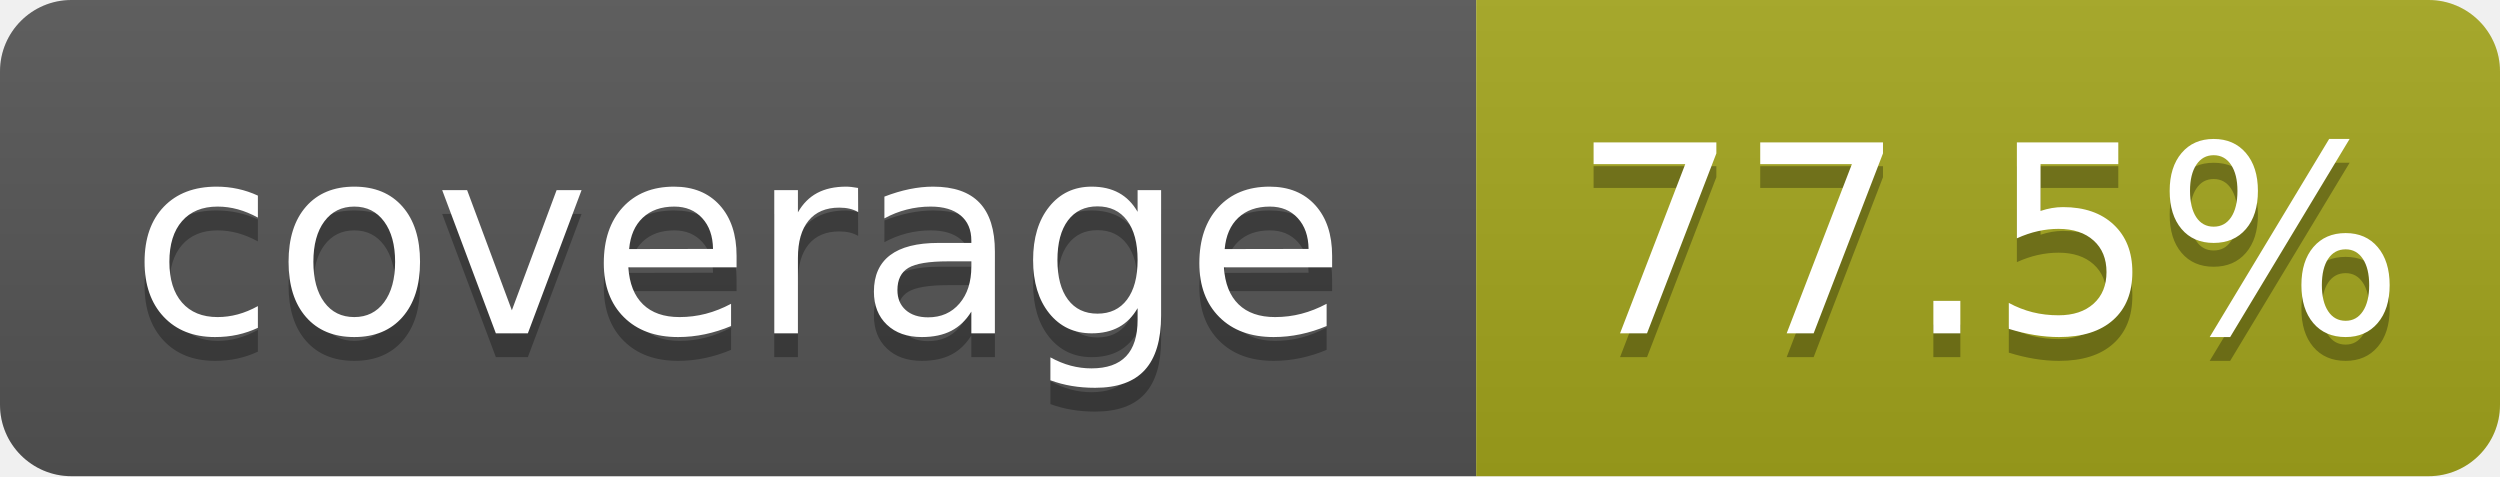
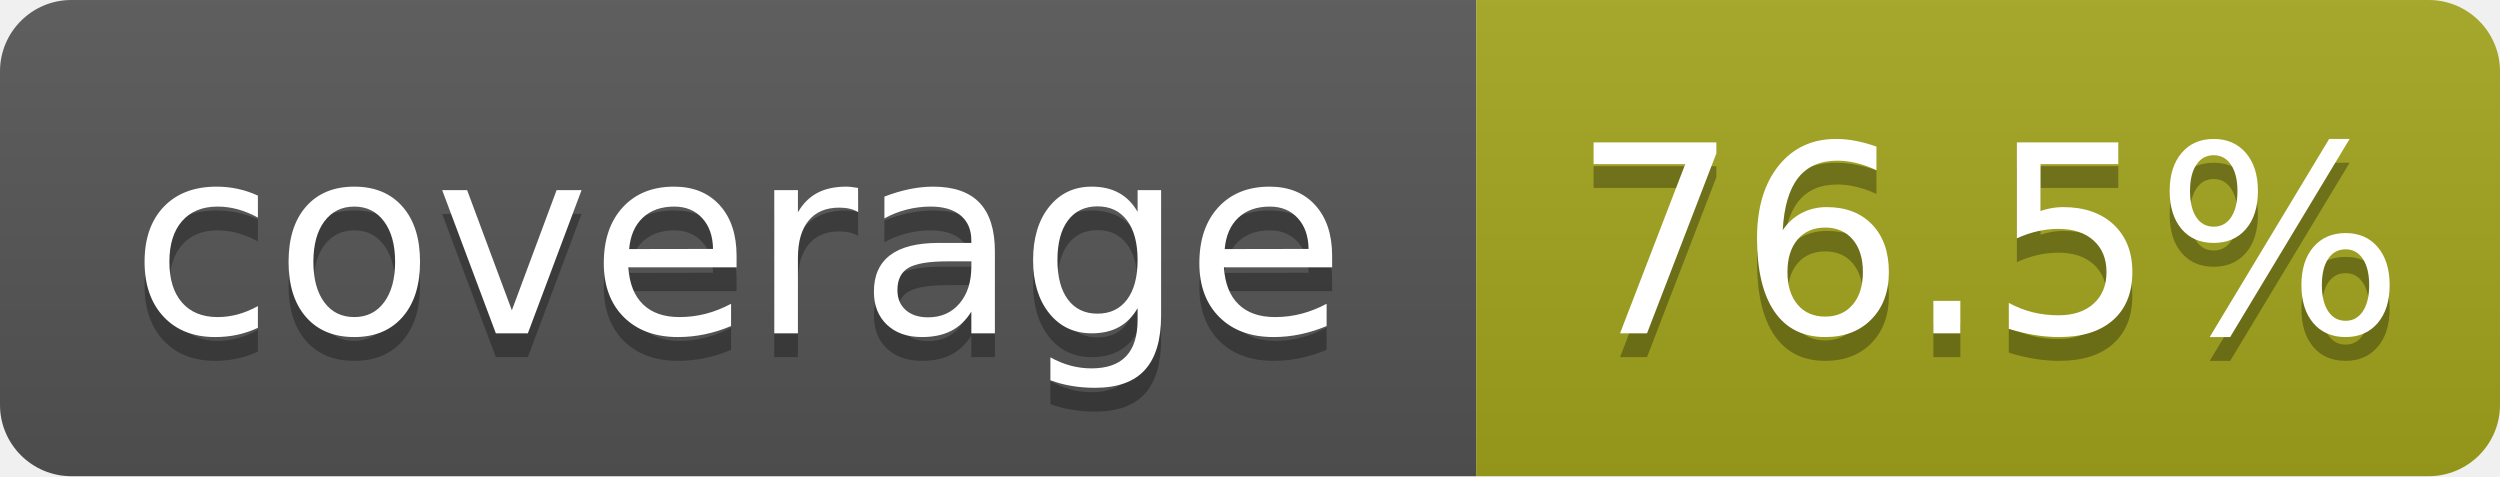
- <svg xmlns="http://www.w3.org/2000/svg" width="105" height="20" role="img" aria-label="coverage: 77.5%">
+ <svg xmlns="http://www.w3.org/2000/svg" width="105" height="20" role="img" aria-label="coverage: 76.5%">
  <linearGradient id="s" x2="0" y2="100%">
    <stop offset="0" stop-color="#bbb" stop-opacity=".1" />
    <stop offset="1" stop-opacity=".1" />
  </linearGradient>
  <clipPath id="r">
    <rect width="105" height="20" rx="3" fill="#fff" />
  </clipPath>
  <g clip-path="url(#r)">
    <rect width="62" height="20" fill="#555" />
    <rect x="62" width="43" height="20" fill="#a4a61d" />
    <rect width="105" height="20" fill="url(#s)" />
  </g>
  <g fill="#fff" text-anchor="middle" font-family="Verdana,Geneva,DejaVu Sans,sans-serif" text-rendering="geometricPrecision" font-size="110">
    <text aria-hidden="true" x="310" y="150" fill="#010101" fill-opacity=".3" transform="scale(.1)" textLength="520">coverage</text>
    <text x="310" y="140" transform="scale(.1)" textLength="520">coverage</text>
-     <text aria-hidden="true" x="835" y="150" fill="#010101" fill-opacity=".3" transform="scale(.1)" textLength="330">77.5%</text>
-     <text x="835" y="140" transform="scale(.1)" textLength="330">77.5%</text>
+     <text aria-hidden="true" x="835" y="150" fill="#010101" fill-opacity=".3" transform="scale(.1)" textLength="330">76.5%</text>
+     <text x="835" y="140" transform="scale(.1)" textLength="330">76.5%</text>
  </g>
</svg>
